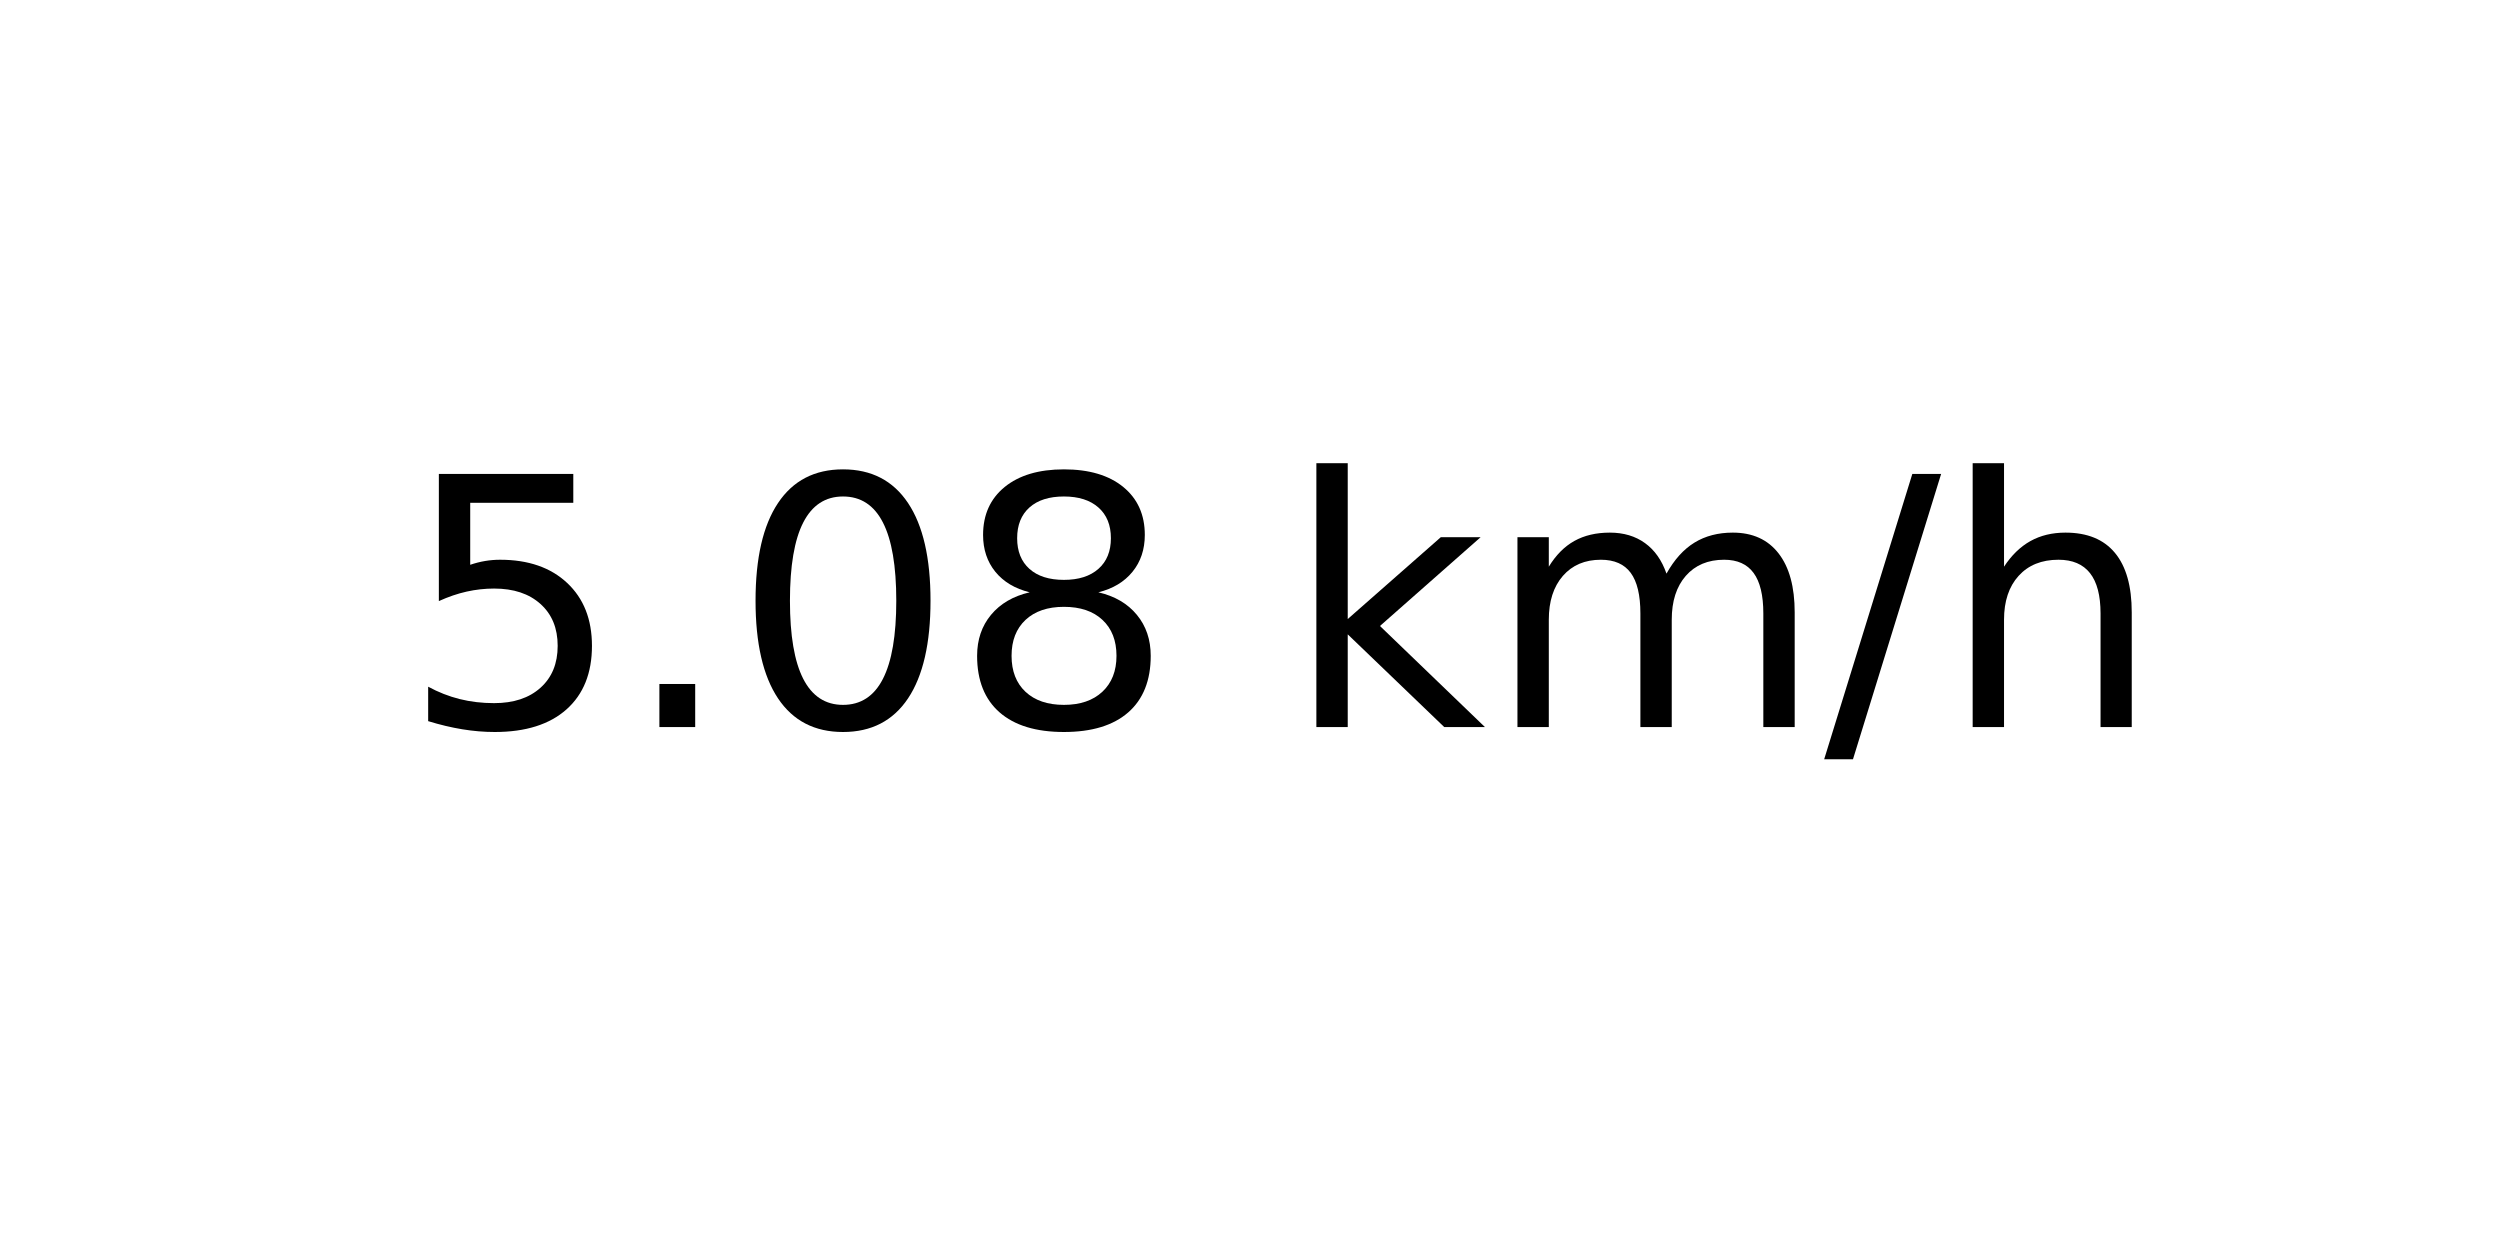
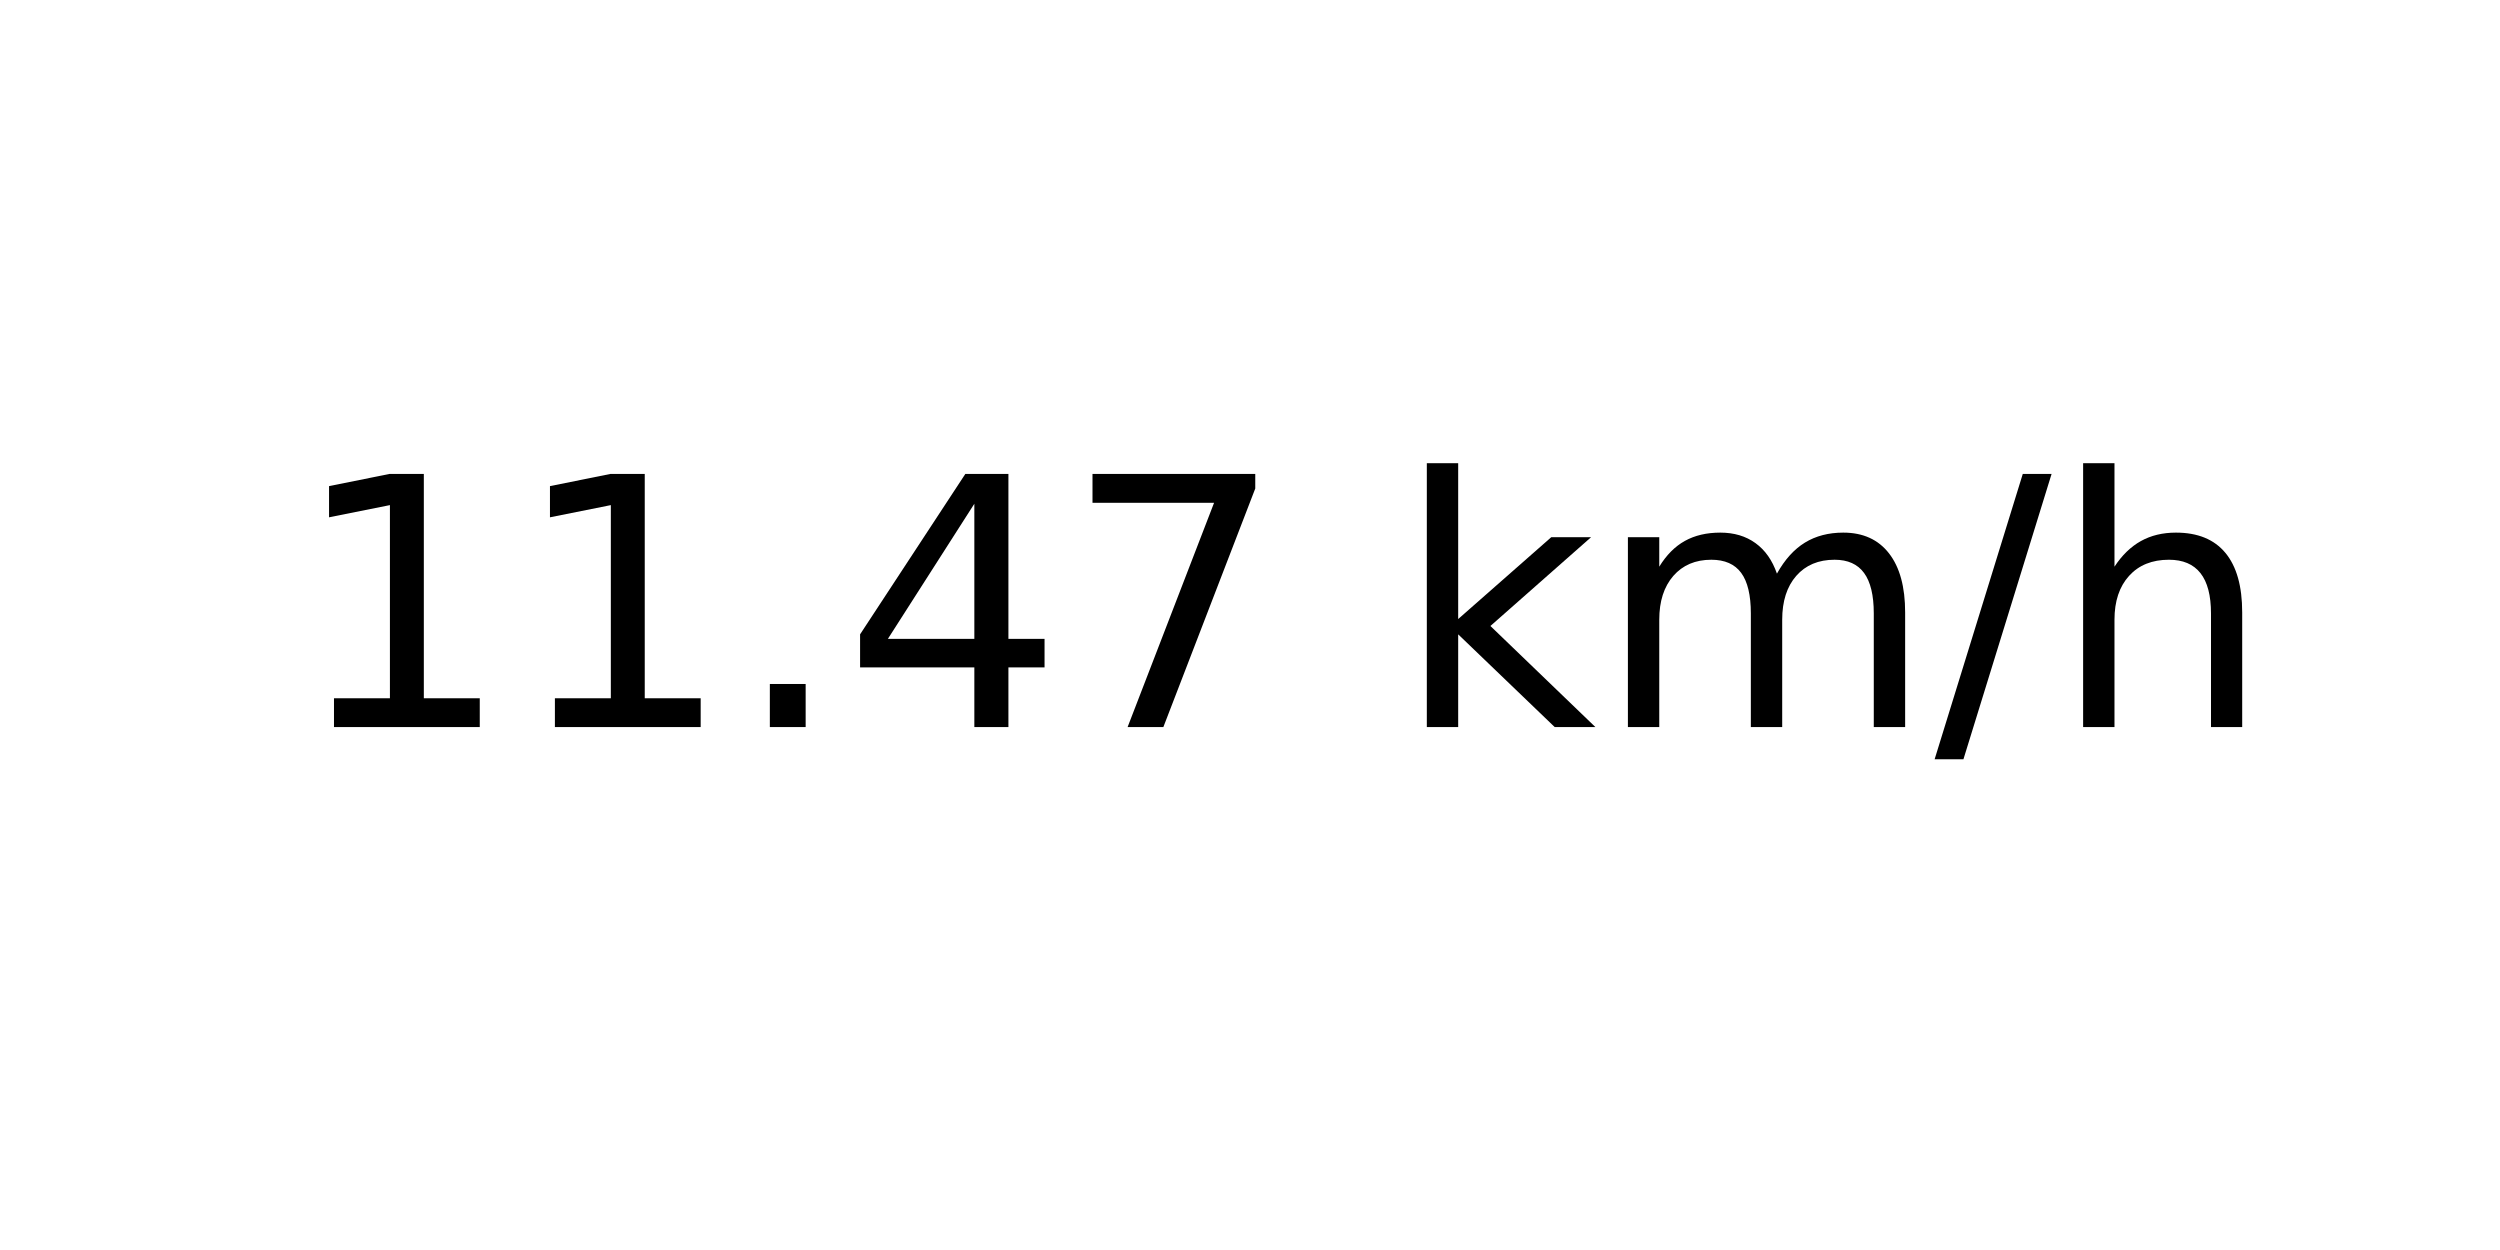
<svg xmlns="http://www.w3.org/2000/svg" xmlns:xlink="http://www.w3.org/1999/xlink" width="72pt" height="36pt" viewBox="0 0 72 36" version="1.1">
  <defs>
    <style type="text/css">*{stroke-linejoin: round; stroke-linecap: butt}</style>
  </defs>
  <g id="figure_1">
    <g id="axes_1">
      <g id="text_1">
-         <g transform="translate(11.55937 20.93937) scale(0.1 -0.1)">
+         <g transform="translate(8.378125 20.93937) scale(0.1 -0.1)">
          <defs>
-             <path id="DejaVuSans-35" d="M 691 4666  L 3169 4666  L 3169 4134  L 1269 4134  L 1269 2991  Q 1406 3038 1543 3061  Q 1681 3084 1819 3084  Q 2600 3084 3056 2656  Q 3513 2228 3513 1497  Q 3513 744 3044 326  Q 2575 -91 1722 -91  Q 1428 -91 1123 -41  Q 819 9 494 109  L 494 744  Q 775 591 1075 516  Q 1375 441 1709 441  Q 2250 441 2565 725  Q 2881 1009 2881 1497  Q 2881 1984 2565 2268  Q 2250 2553 1709 2553  Q 1456 2553 1204 2497  Q 953 2441 691 2322  L 691 4666  z " transform="scale(0.015625)" />
+             <path id="DejaVuSans-31" d="M 794 531  L 1825 531  L 1825 4091  L 703 3866  L 703 4441  L 1819 4666  L 2450 4666  L 2450 531  L 3481 531  L 3481 0  L 794 0  L 794 531  z " transform="scale(0.015625)" />
            <path id="DejaVuSans-2e" d="M 684 794  L 1344 794  L 1344 0  L 684 0  L 684 794  z " transform="scale(0.015625)" />
-             <path id="DejaVuSans-30" d="M 2034 4250  Q 1547 4250 1301 3770  Q 1056 3291 1056 2328  Q 1056 1369 1301 889  Q 1547 409 2034 409  Q 2525 409 2770 889  Q 3016 1369 3016 2328  Q 3016 3291 2770 3770  Q 2525 4250 2034 4250  z M 2034 4750  Q 2819 4750 3233 4129  Q 3647 3509 3647 2328  Q 3647 1150 3233 529  Q 2819 -91 2034 -91  Q 1250 -91 836 529  Q 422 1150 422 2328  Q 422 3509 836 4129  Q 1250 4750 2034 4750  z " transform="scale(0.015625)" />
-             <path id="DejaVuSans-38" d="M 2034 2216  Q 1584 2216 1326 1975  Q 1069 1734 1069 1313  Q 1069 891 1326 650  Q 1584 409 2034 409  Q 2484 409 2743 651  Q 3003 894 3003 1313  Q 3003 1734 2745 1975  Q 2488 2216 2034 2216  z M 1403 2484  Q 997 2584 770 2862  Q 544 3141 544 3541  Q 544 4100 942 4425  Q 1341 4750 2034 4750  Q 2731 4750 3128 4425  Q 3525 4100 3525 3541  Q 3525 3141 3298 2862  Q 3072 2584 2669 2484  Q 3125 2378 3379 2068  Q 3634 1759 3634 1313  Q 3634 634 3220 271  Q 2806 -91 2034 -91  Q 1263 -91 848 271  Q 434 634 434 1313  Q 434 1759 690 2068  Q 947 2378 1403 2484  z M 1172 3481  Q 1172 3119 1398 2916  Q 1625 2713 2034 2713  Q 2441 2713 2670 2916  Q 2900 3119 2900 3481  Q 2900 3844 2670 4047  Q 2441 4250 2034 4250  Q 1625 4250 1398 4047  Q 1172 3844 1172 3481  z " transform="scale(0.015625)" />
+             <path id="DejaVuSans-34" d="M 2419 4116  L 825 1625  L 2419 1625  L 2419 4116  z M 2253 4666  L 3047 4666  L 3047 1625  L 3713 1625  L 3713 1100  L 3047 1100  L 3047 0  L 2419 0  L 2419 1100  L 313 1100  L 313 1709  L 2253 4666  z " transform="scale(0.015625)" />
+             <path id="DejaVuSans-37" d="M 525 4666  L 3525 4666  L 3525 4397  L 1831 0  L 1172 0  L 2766 4134  L 525 4134  L 525 4666  z " transform="scale(0.015625)" />
            <path id="DejaVuSans-20" transform="scale(0.015625)" />
            <path id="DejaVuSans-6b" d="M 581 4863  L 1159 4863  L 1159 1991  L 2875 3500  L 3609 3500  L 1753 1863  L 3688 0  L 2938 0  L 1159 1709  L 1159 0  L 581 0  L 581 4863  z " transform="scale(0.015625)" />
            <path id="DejaVuSans-6d" d="M 3328 2828  Q 3544 3216 3844 3400  Q 4144 3584 4550 3584  Q 5097 3584 5394 3201  Q 5691 2819 5691 2113  L 5691 0  L 5113 0  L 5113 2094  Q 5113 2597 4934 2840  Q 4756 3084 4391 3084  Q 3944 3084 3684 2787  Q 3425 2491 3425 1978  L 3425 0  L 2847 0  L 2847 2094  Q 2847 2600 2669 2842  Q 2491 3084 2119 3084  Q 1678 3084 1418 2786  Q 1159 2488 1159 1978  L 1159 0  L 581 0  L 581 3500  L 1159 3500  L 1159 2956  Q 1356 3278 1631 3431  Q 1906 3584 2284 3584  Q 2666 3584 2933 3390  Q 3200 3197 3328 2828  z " transform="scale(0.015625)" />
            <path id="DejaVuSans-2f" d="M 1625 4666  L 2156 4666  L 531 -594  L 0 -594  L 1625 4666  z " transform="scale(0.015625)" />
            <path id="DejaVuSans-68" d="M 3513 2113  L 3513 0  L 2938 0  L 2938 2094  Q 2938 2591 2744 2837  Q 2550 3084 2163 3084  Q 1697 3084 1428 2787  Q 1159 2491 1159 1978  L 1159 0  L 581 0  L 581 4863  L 1159 4863  L 1159 2956  Q 1366 3272 1645 3428  Q 1925 3584 2291 3584  Q 2894 3584 3203 3211  Q 3513 2838 3513 2113  z " transform="scale(0.015625)" />
          </defs>
-           <use xlink:href="#DejaVuSans-35" />
-           <use xlink:href="#DejaVuSans-2e" x="63.623" />
-           <use xlink:href="#DejaVuSans-30" x="95.41" />
-           <use xlink:href="#DejaVuSans-38" x="159.033" />
-           <use xlink:href="#DejaVuSans-20" x="222.656" />
-           <use xlink:href="#DejaVuSans-6b" x="254.443" />
-           <use xlink:href="#DejaVuSans-6d" x="312.354" />
-           <use xlink:href="#DejaVuSans-2f" x="409.766" />
-           <use xlink:href="#DejaVuSans-68" x="443.457" />
+           <use xlink:href="#DejaVuSans-31" />
+           <use xlink:href="#DejaVuSans-31" x="63.623" />
+           <use xlink:href="#DejaVuSans-2e" x="127.246" />
+           <use xlink:href="#DejaVuSans-34" x="159.033" />
+           <use xlink:href="#DejaVuSans-37" x="222.656" />
+           <use xlink:href="#DejaVuSans-20" x="286.279" />
+           <use xlink:href="#DejaVuSans-6b" x="318.066" />
+           <use xlink:href="#DejaVuSans-6d" x="375.977" />
+           <use xlink:href="#DejaVuSans-2f" x="473.389" />
+           <use xlink:href="#DejaVuSans-68" x="507.08" />
        </g>
      </g>
    </g>
  </g>
</svg>
